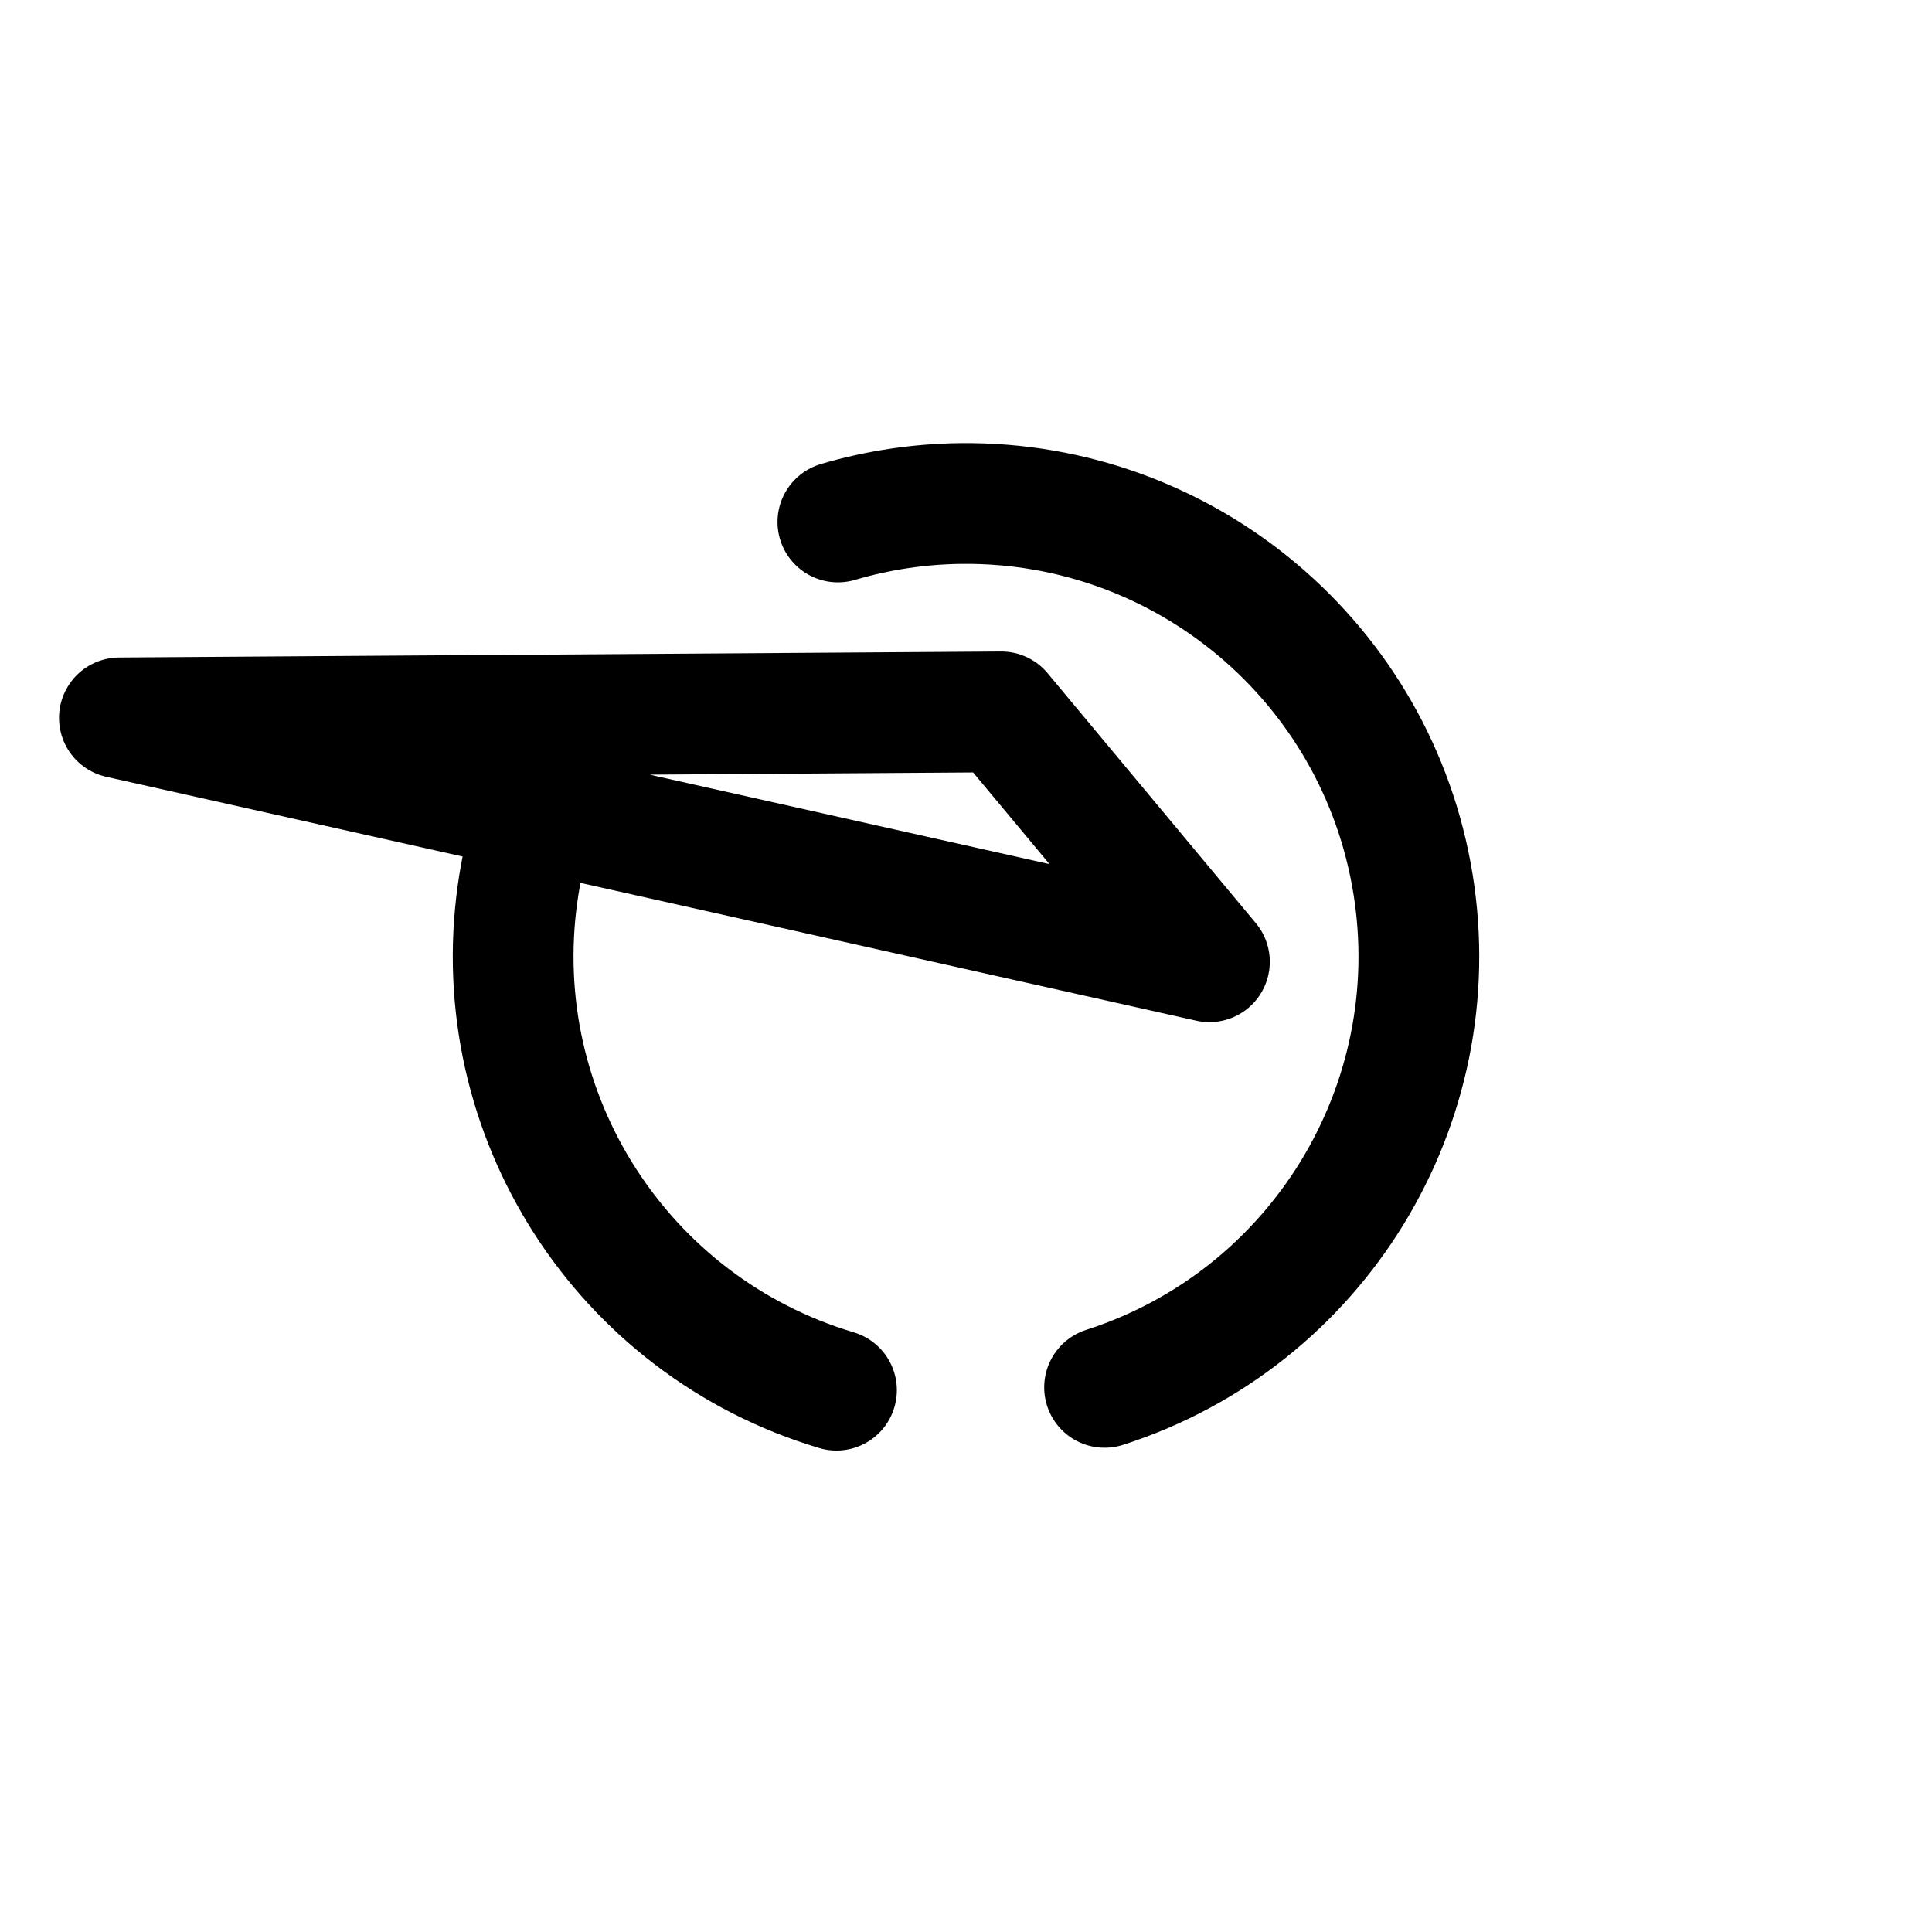
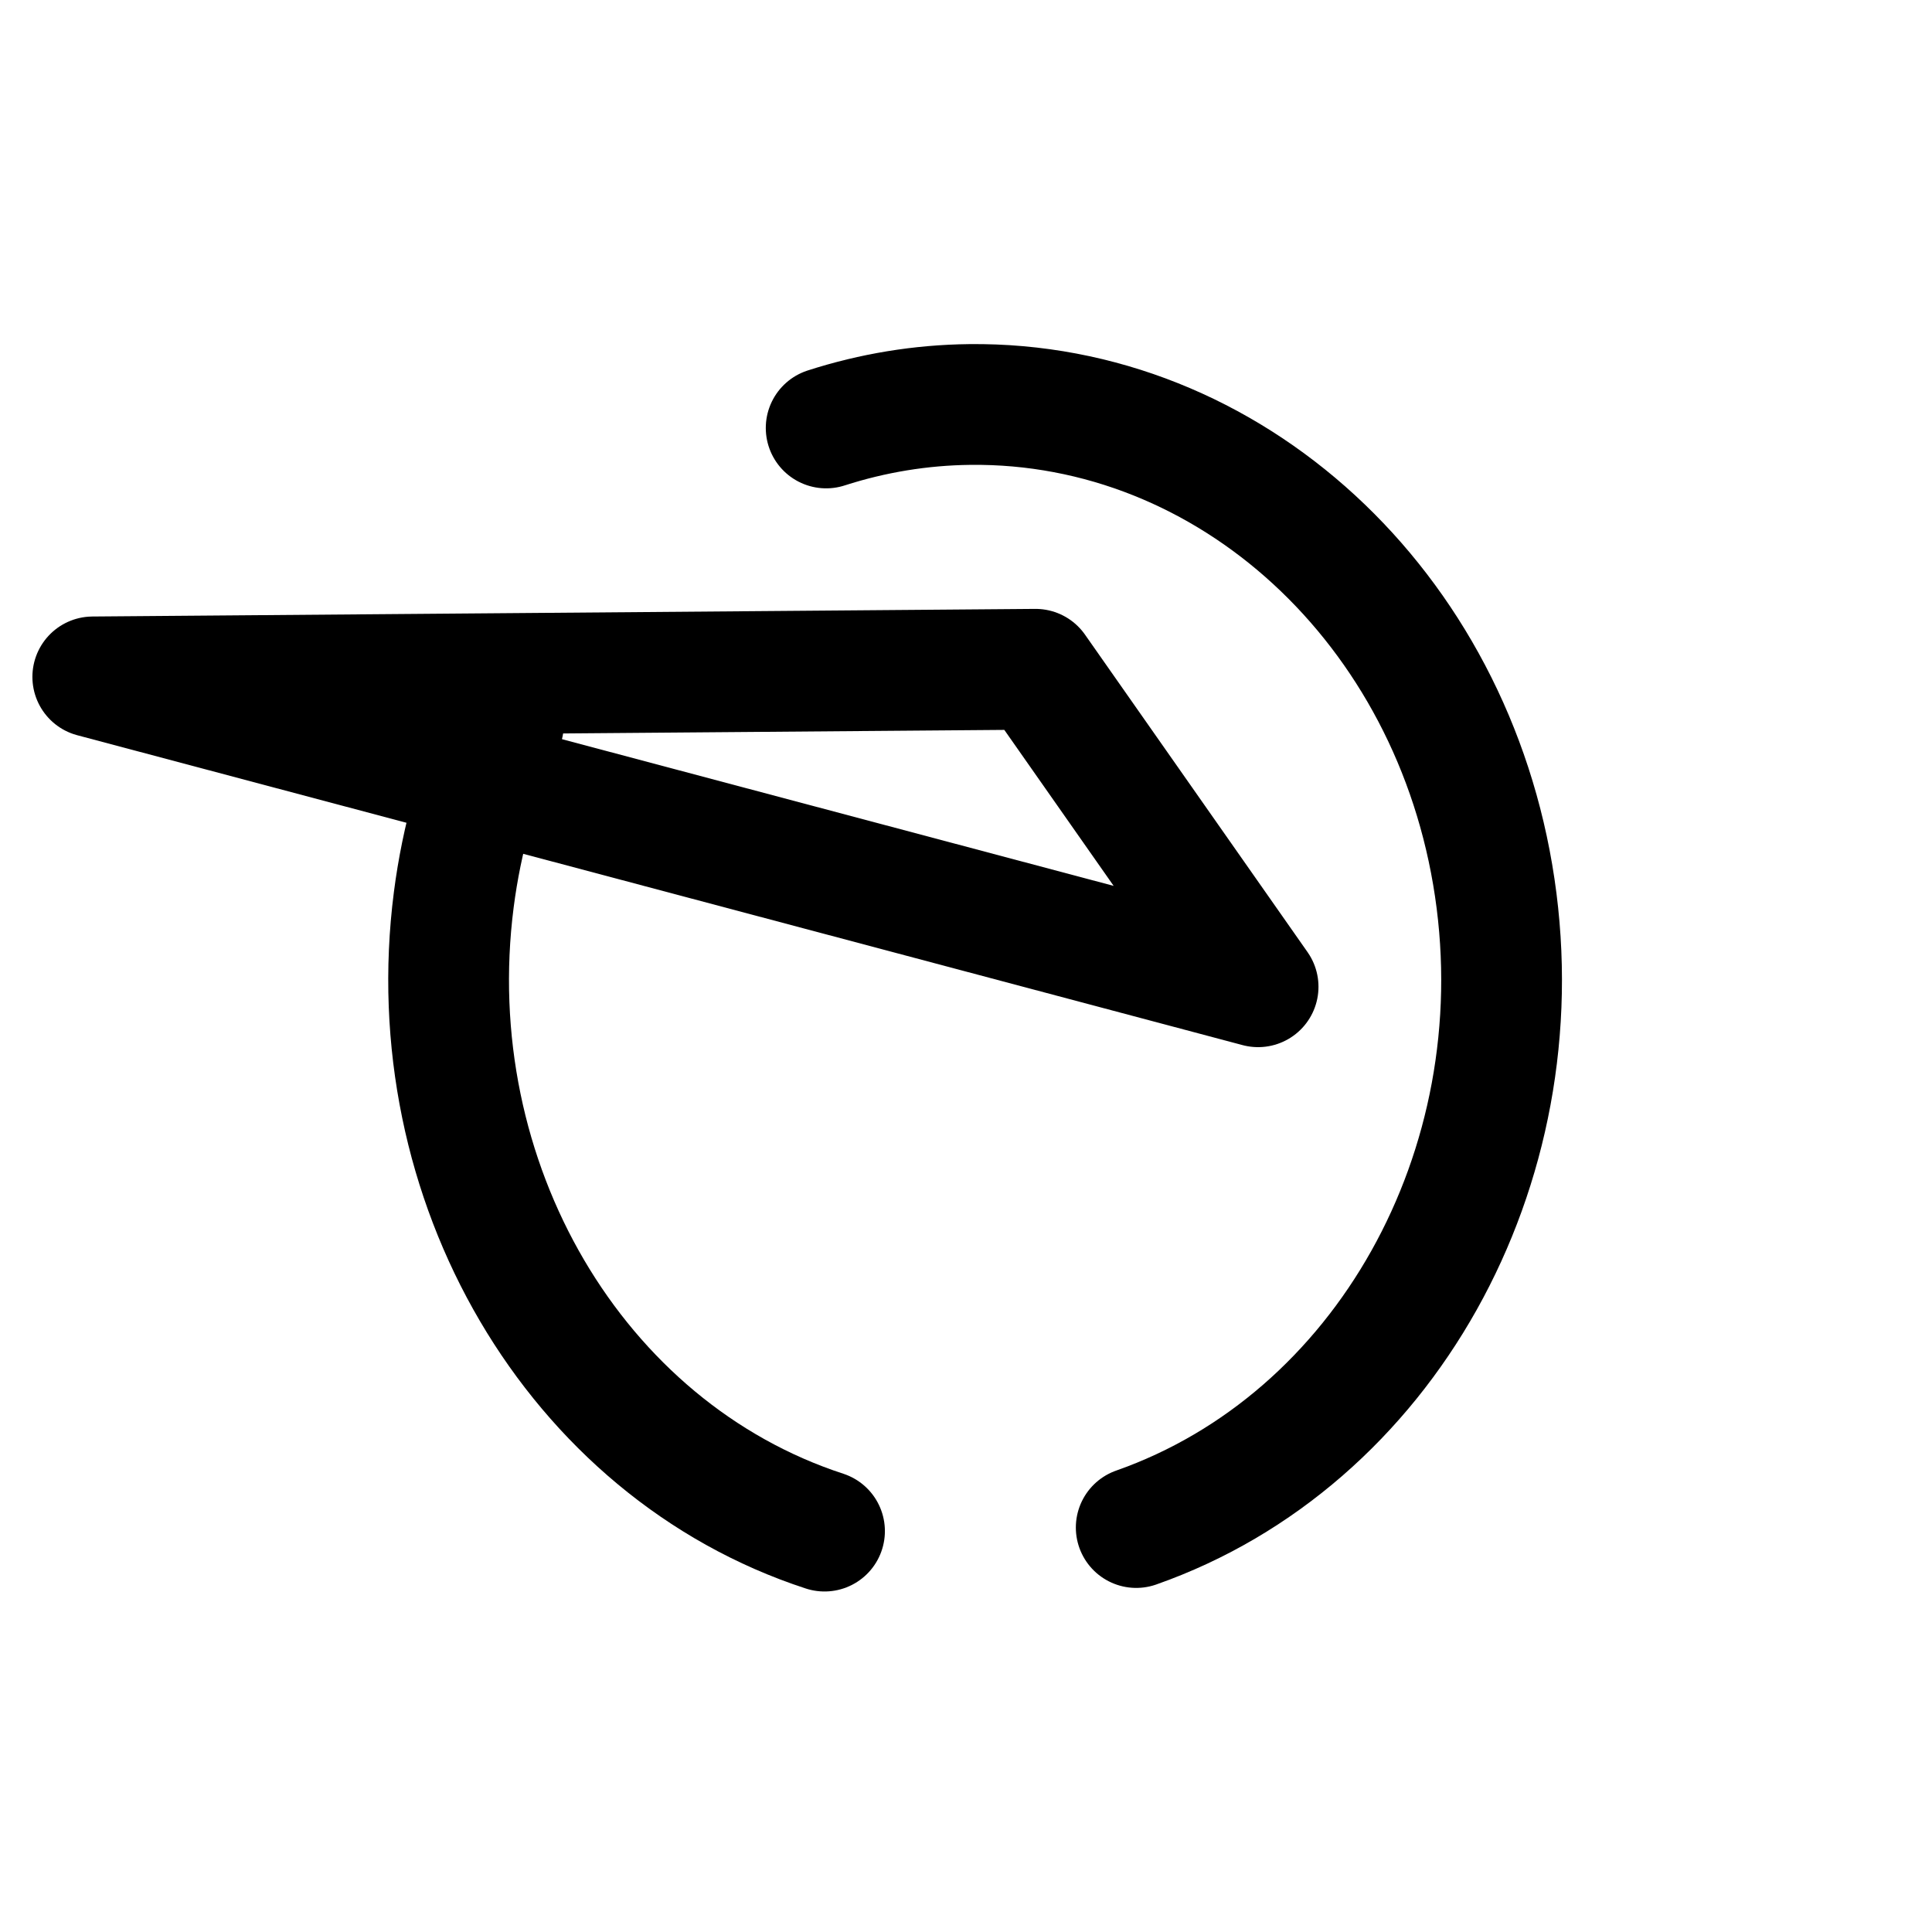
<svg xmlns="http://www.w3.org/2000/svg" width="192" height="192" viewBox="0 0 192 192" version="1.1" id="svg5" xml:space="preserve">
  <defs id="defs2" />
  <g id="layer1" style="display:inline">
-     <path id="path1074" style="display:inline;fill:none;fill-opacity:1;stroke:#000000;stroke-width:12;stroke-linecap:round;stroke-linejoin:round;stroke-miterlimit:6;paint-order:fill markers stroke" d="M 83.269 51.873 A 45 45 0 0 1 95.529 50.037 A 45 45 0 0 1 140.42 87.832 A 45 45 0 0 1 109.772 137.876 " />
-     <path id="path1197" style="display:inline;fill:none;fill-opacity:1;stroke:#000000;stroke-width:12;stroke-linecap:round;stroke-linejoin:round;stroke-miterlimit:6;paint-order:fill markers stroke" d="M 83.128 138.155 A 45 45 0 0 1 51.439 88.764 A 45 45 0 0 1 55.684 75.044 " />
-     <path style="display:inline;fill:none;fill-opacity:1;stroke:#000000;stroke-width:12;stroke-linecap:round;stroke-linejoin:round;stroke-miterlimit:6;paint-order:fill markers stroke" d="M 11.866,71.342 99.503,70.746 120.191,95.579 Z" id="path1186" />
+     <path id="path1074" style="display:inline;fill:none;fill-opacity:1;stroke:#000000;stroke-width:12;stroke-linecap:round;stroke-linejoin:round;stroke-miterlimit:6;paint-order:fill markers stroke" d="m 82.103,42.531 a 52.318,57.177 0 0 1 14.253,-2.333 52.318,57.177 0 0 1 52.191,48.022 52.318,57.177 0 0 1 -35.631,63.585" />
+     <path id="path1197" style="display:inline;fill:none;fill-opacity:1;stroke:#000000;stroke-width:12;stroke-linecap:round;stroke-linejoin:round;stroke-miterlimit:6;paint-order:fill markers stroke" d="M 81.94,152.16 A 52.318,57.177 0 0 1 45.097,89.404 52.318,57.177 0 0 1 50.033,71.971" />
+     <path style="display:inline;fill:none;fill-opacity:1;stroke:#000000;stroke-width:12;stroke-linecap:round;stroke-linejoin:round;stroke-miterlimit:6;paint-order:fill markers stroke" d="m 9.22,67.268 93.691,-0.757 22.118,31.553 z" id="path1186" />
  </g>
  <g id="layer3" style="display:none">
    <ellipse style="display:inline;fill:none;stroke:#a49de3;stroke-width:0.43;stroke-dasharray:none;stroke-opacity:1" id="path1961" cx="96" cy="96" rx="79.785" ry="79.785" />
  </g>
</svg>
